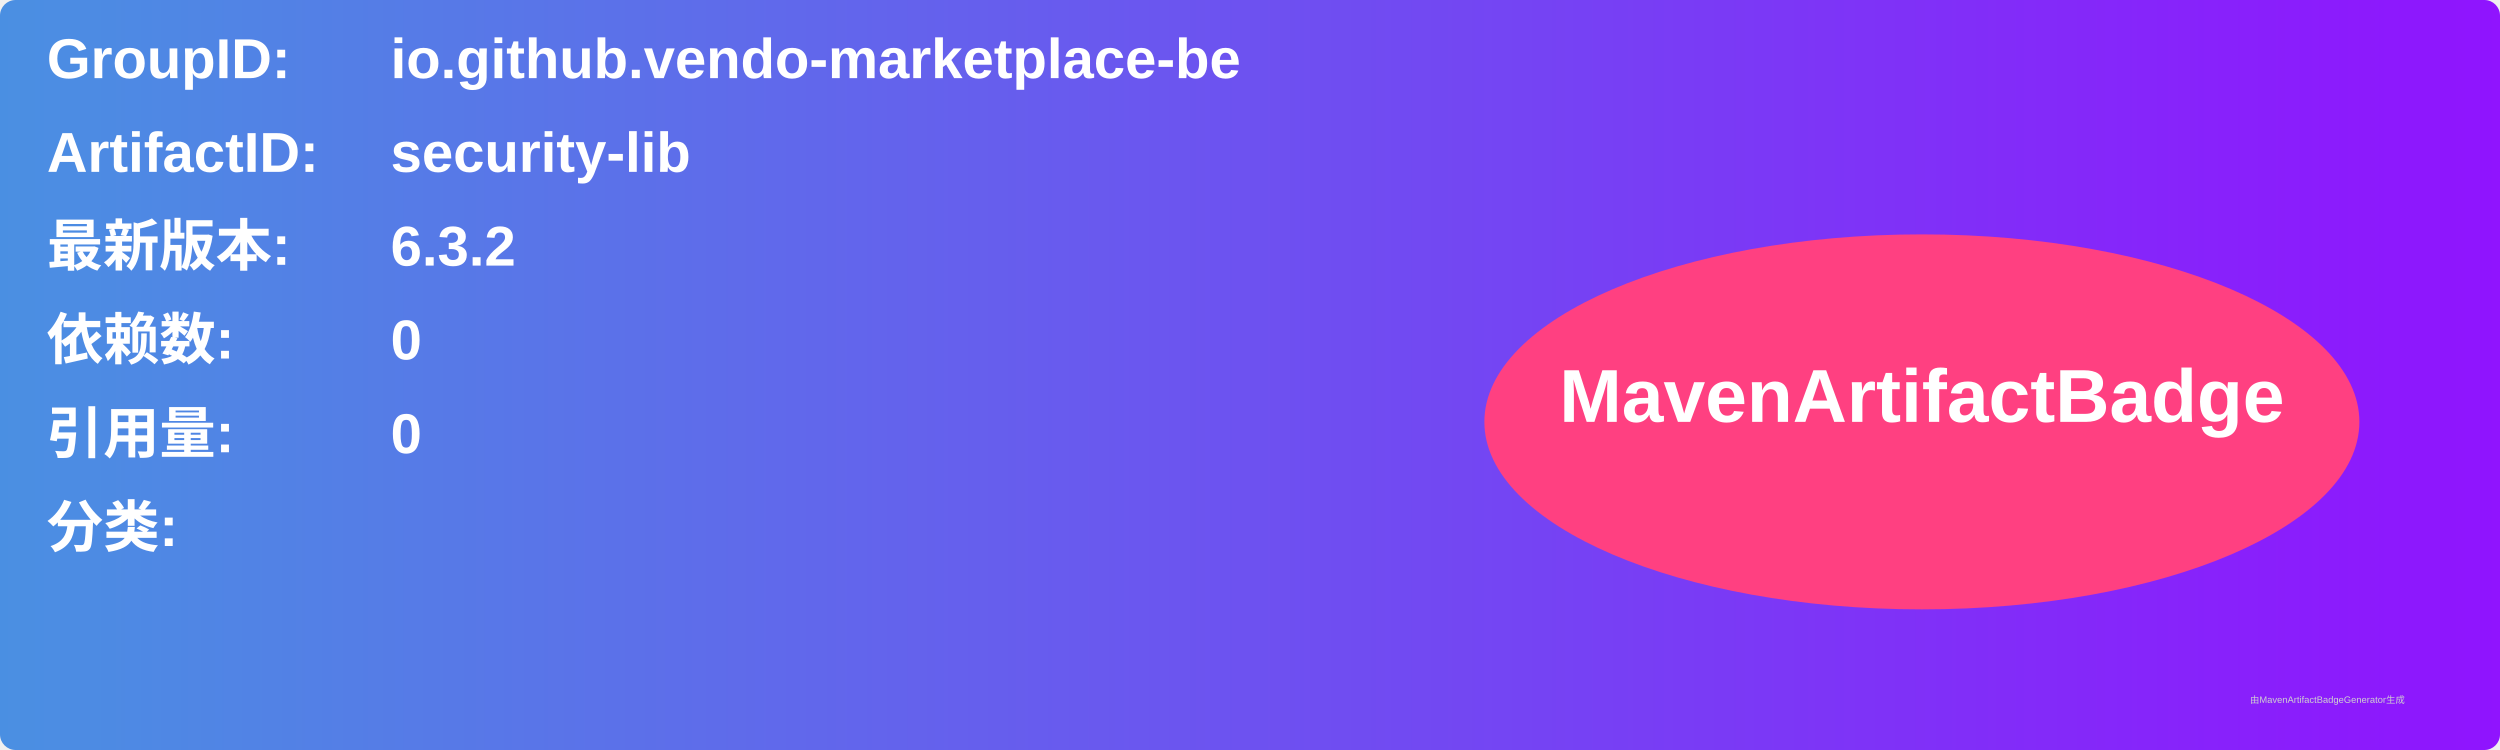
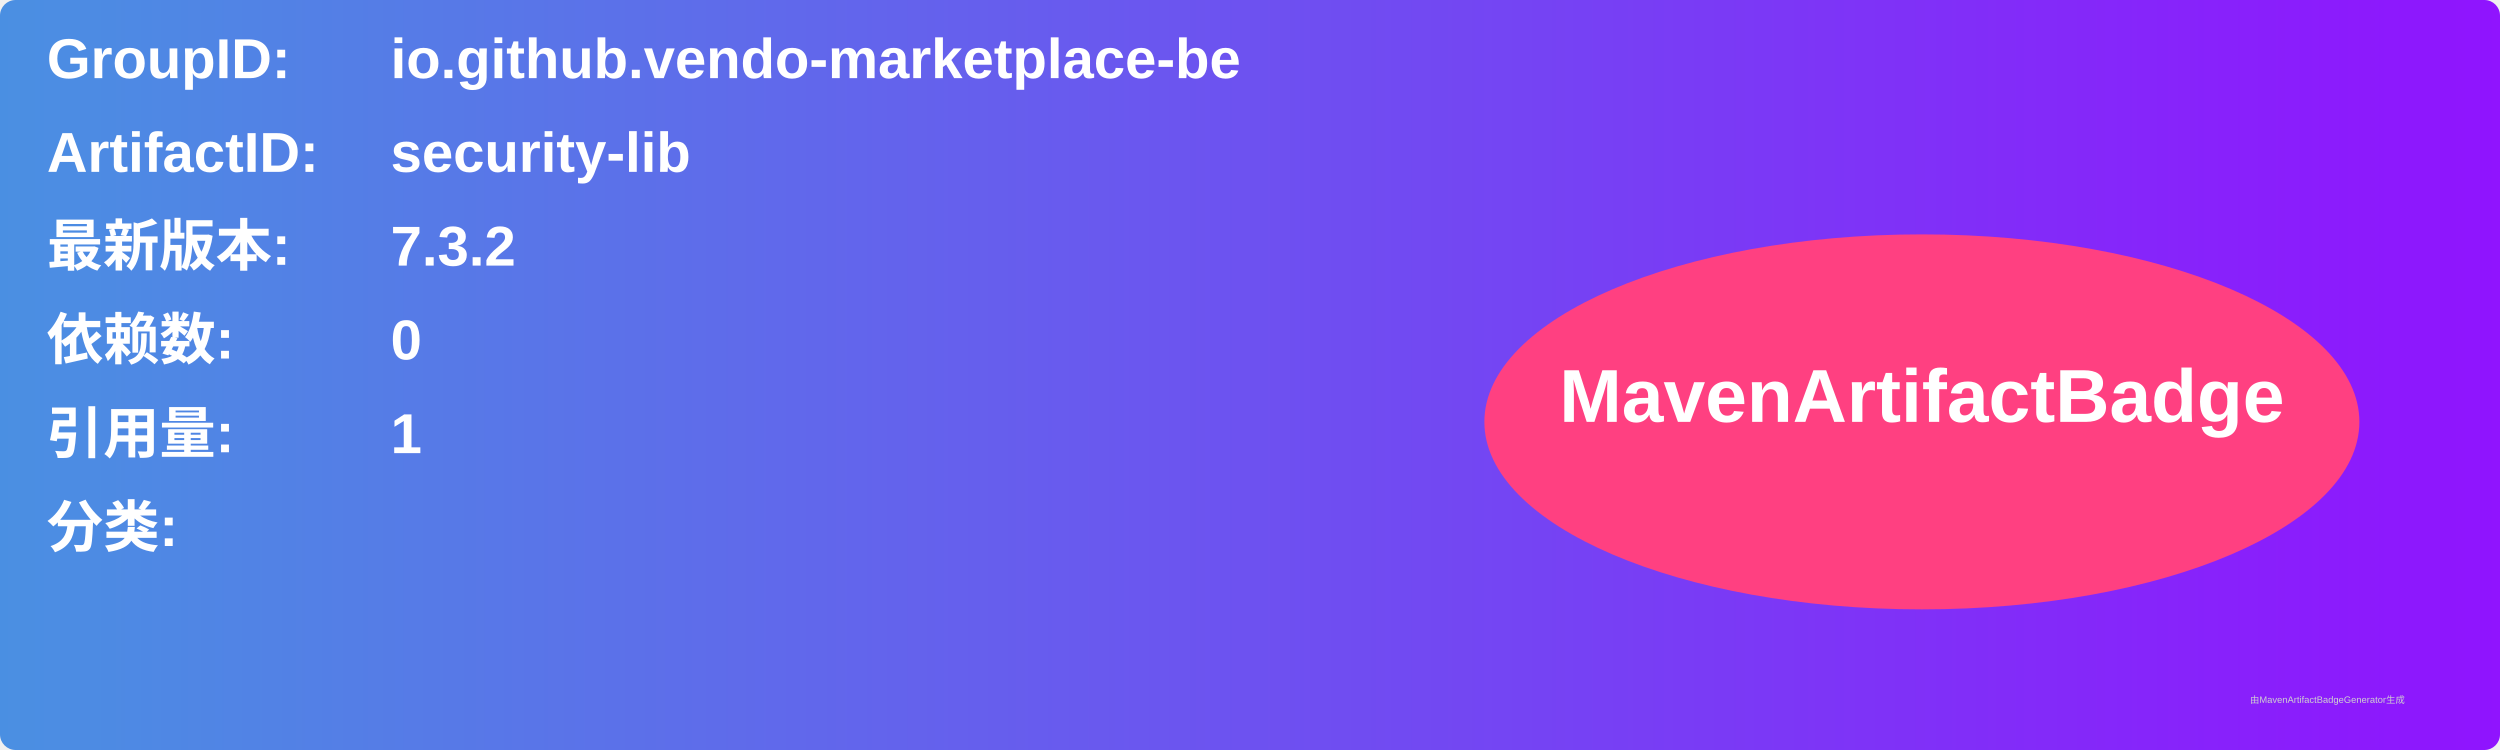
<svg xmlns="http://www.w3.org/2000/svg" width="800" height="240" viewBox="0 0 800 240">
  <linearGradient id="grad" x1="0%" y1="0%" x2="100%" y2="0%">
    <stop offset="0%" stop-color="#4a90e2" />
    <stop offset="100%" stop-color="#9013fe" />
  </linearGradient>
  <rect width="100%" height="100%" rx="5" ry="5" fill="url(#grad)" />
  <g transform="translate(15, 15)">
    <text x="0" y="10" font-family="Arial" font-size="18" fill="white" font-weight="bold" width="260">GroupID:</text>
    <text x="110" y="10" font-family="Arial" font-size="18" fill="white" font-weight="bold" width="460">io.github.vendo-marketplace-be</text>
    <text x="0" y="40" font-family="Arial" font-size="18" fill="white" font-weight="bold" width="260">ArtifactID:</text>
    <text x="110" y="40" font-family="Arial" font-size="18" fill="white" font-weight="bold" width="460">security-lib</text>
    <text x="0" y="70" font-family="Arial" font-size="18" fill="white" font-weight="bold">最新版本:</text>
    <text x="110" y="70" font-family="Arial" font-size="18" fill="white" font-weight="bold">
-       <tspan font-weight="bold">6.3.2</tspan>
+       <tspan font-weight="bold">7.3.2</tspan>
    </text>
    <text x="0" y="100" font-family="Arial" font-size="18" fill="white" font-weight="bold">依赖数: </text>
    <text x="110" y="100" font-family="Arial" font-size="18" fill="white">
      <tspan font-weight="bold">0</tspan>
    </text>
    <text x="0" y="130" font-family="Arial" font-size="18" fill="white" font-weight="bold">引用量: </text>
    <text x="110" y="130" font-family="Arial" font-size="18" fill="white">
-       <tspan font-weight="bold">0</tspan>
+       <tspan font-weight="bold">1</tspan>
    </text>
    <text x="0" y="160" font-family="Arial" font-size="18" fill="white" font-weight="bold">分类:</text>
    <text x="10" y="190" font-family="Arial" font-size="10" fill="white">
      <tspan font-weight="bold" />
    </text>
    <ellipse cx="600" cy="120" rx="140" ry="60" fill="#ff4081" />
    <text x="600" y="120" text-anchor="middle" font-family="Arial" font-size="24" fill="white" font-weight="bold">MavenArtifactBadge</text>
  </g>
  <text x="720" y="225" font-family="Arial" font-size="3" fill="#d0d0d0">由MavenArtifactBadgeGenerator生成</text>
</svg>
